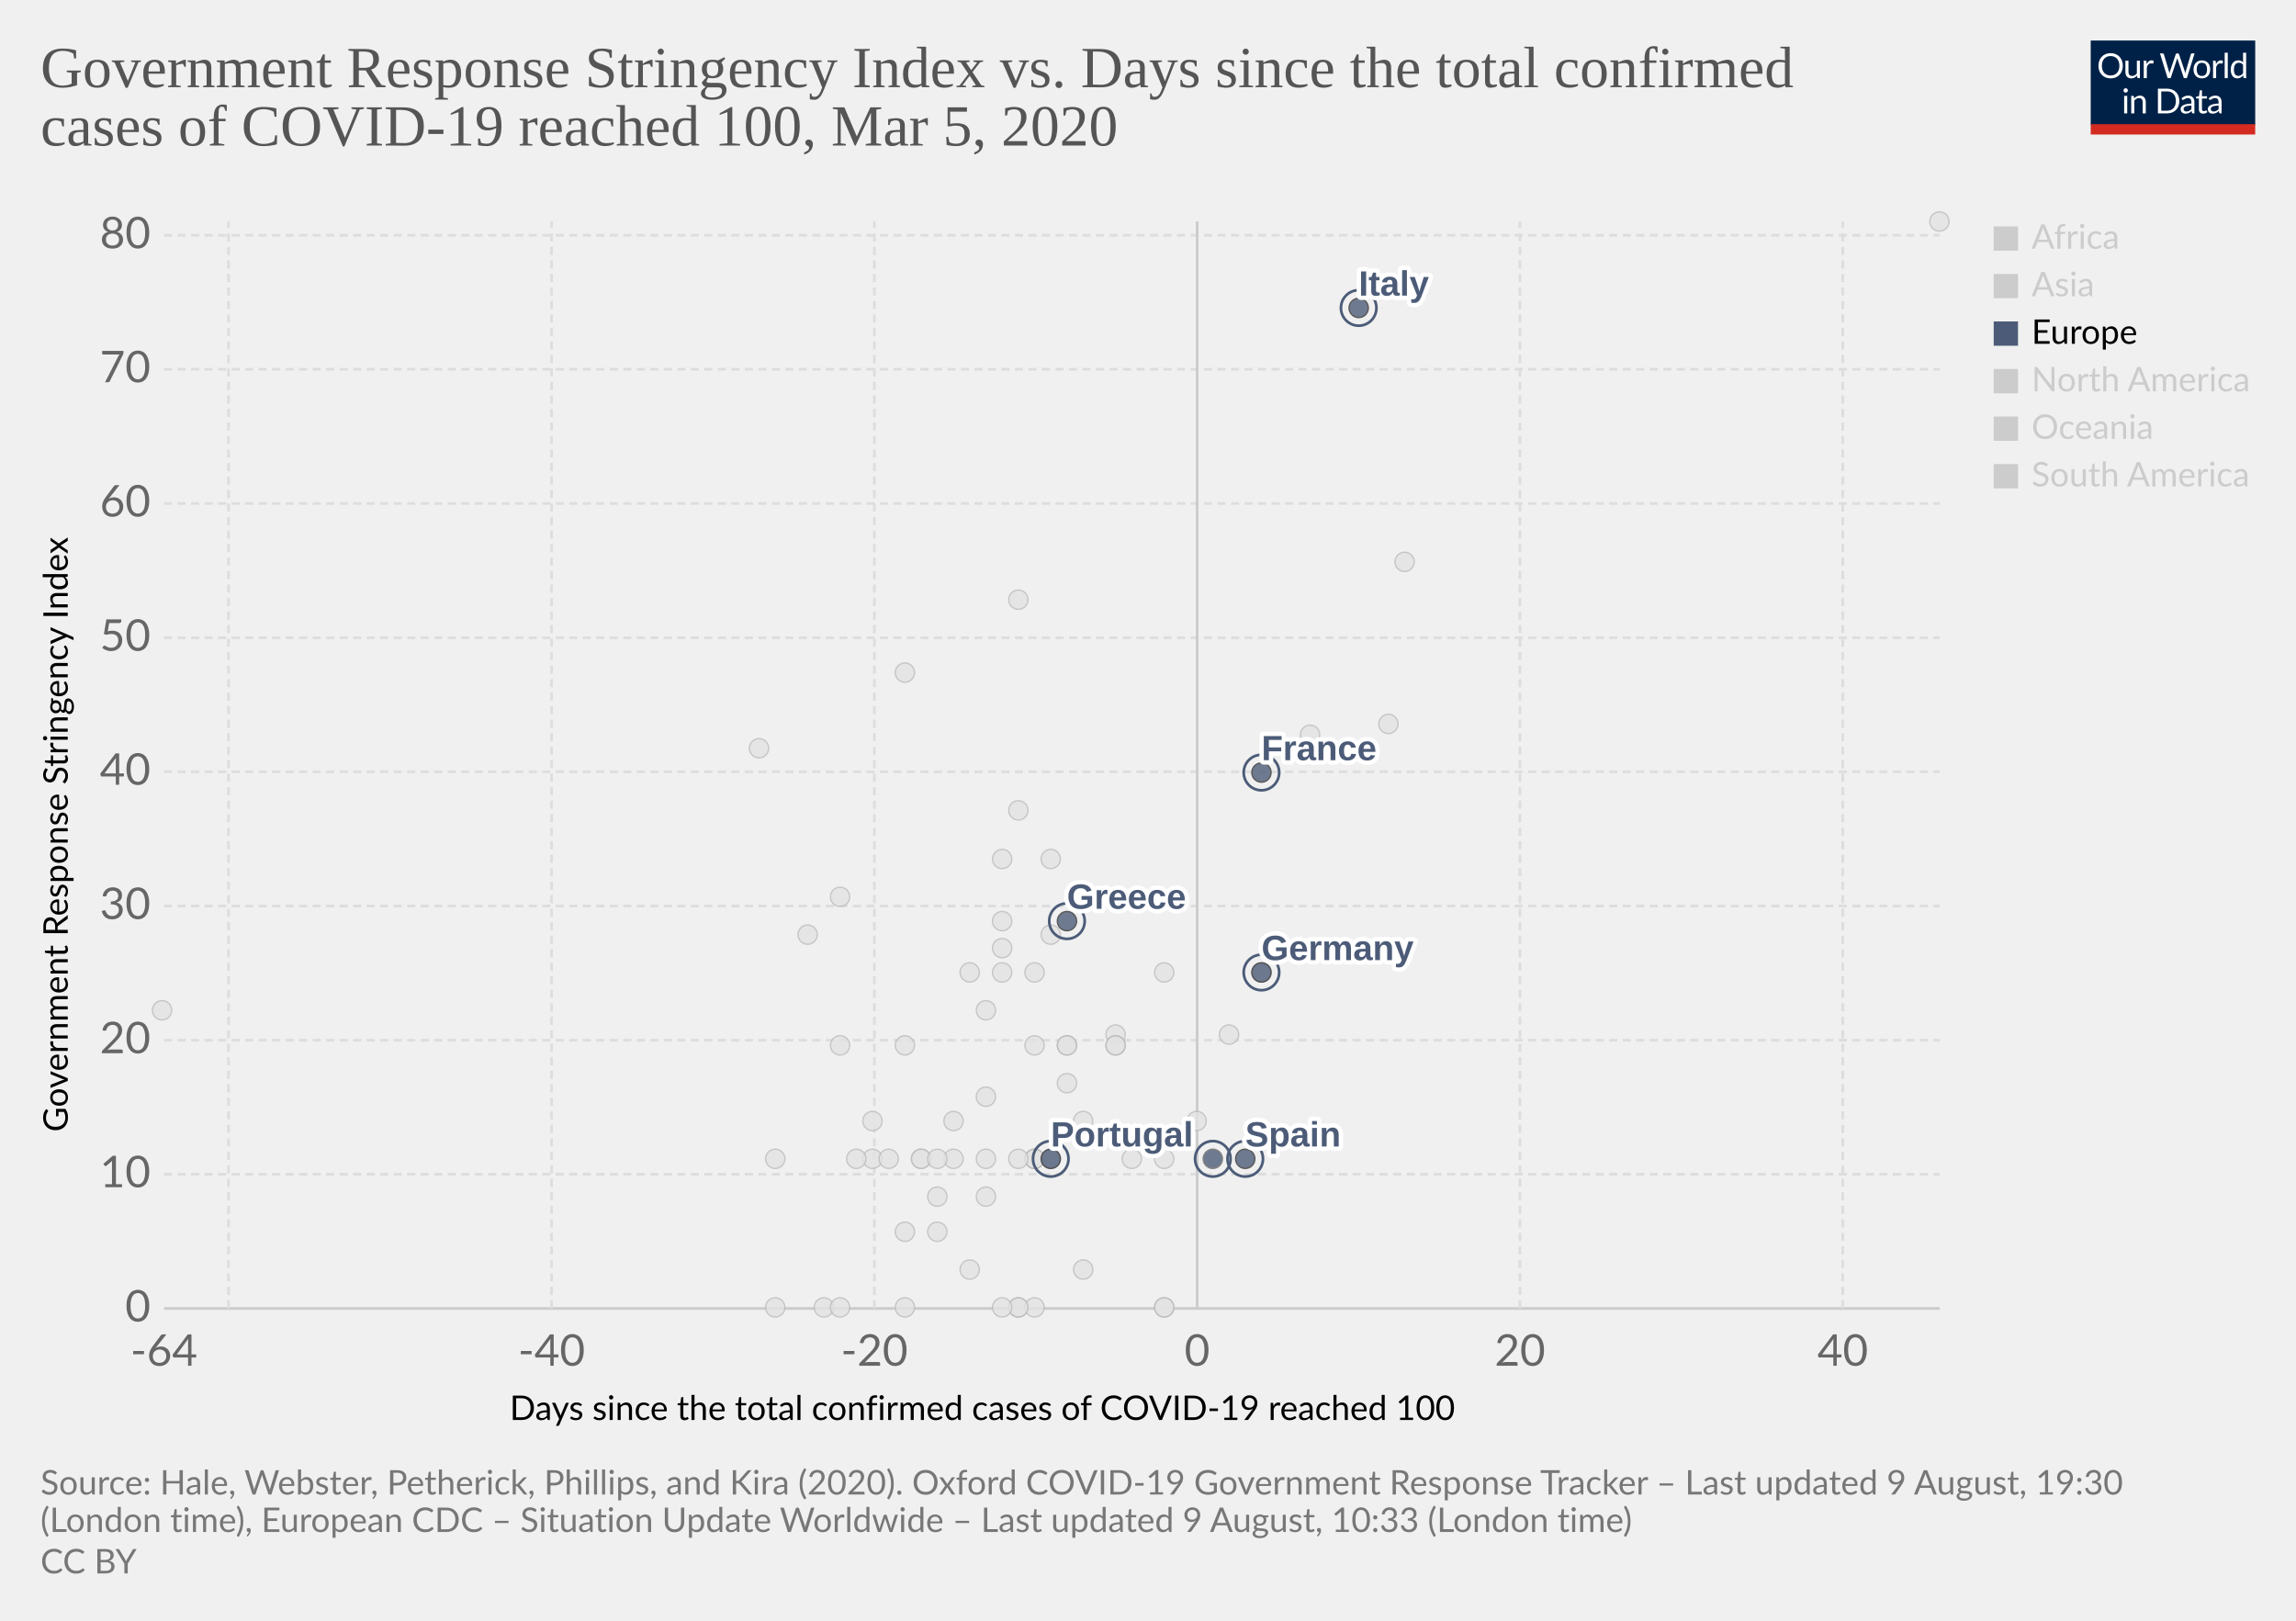
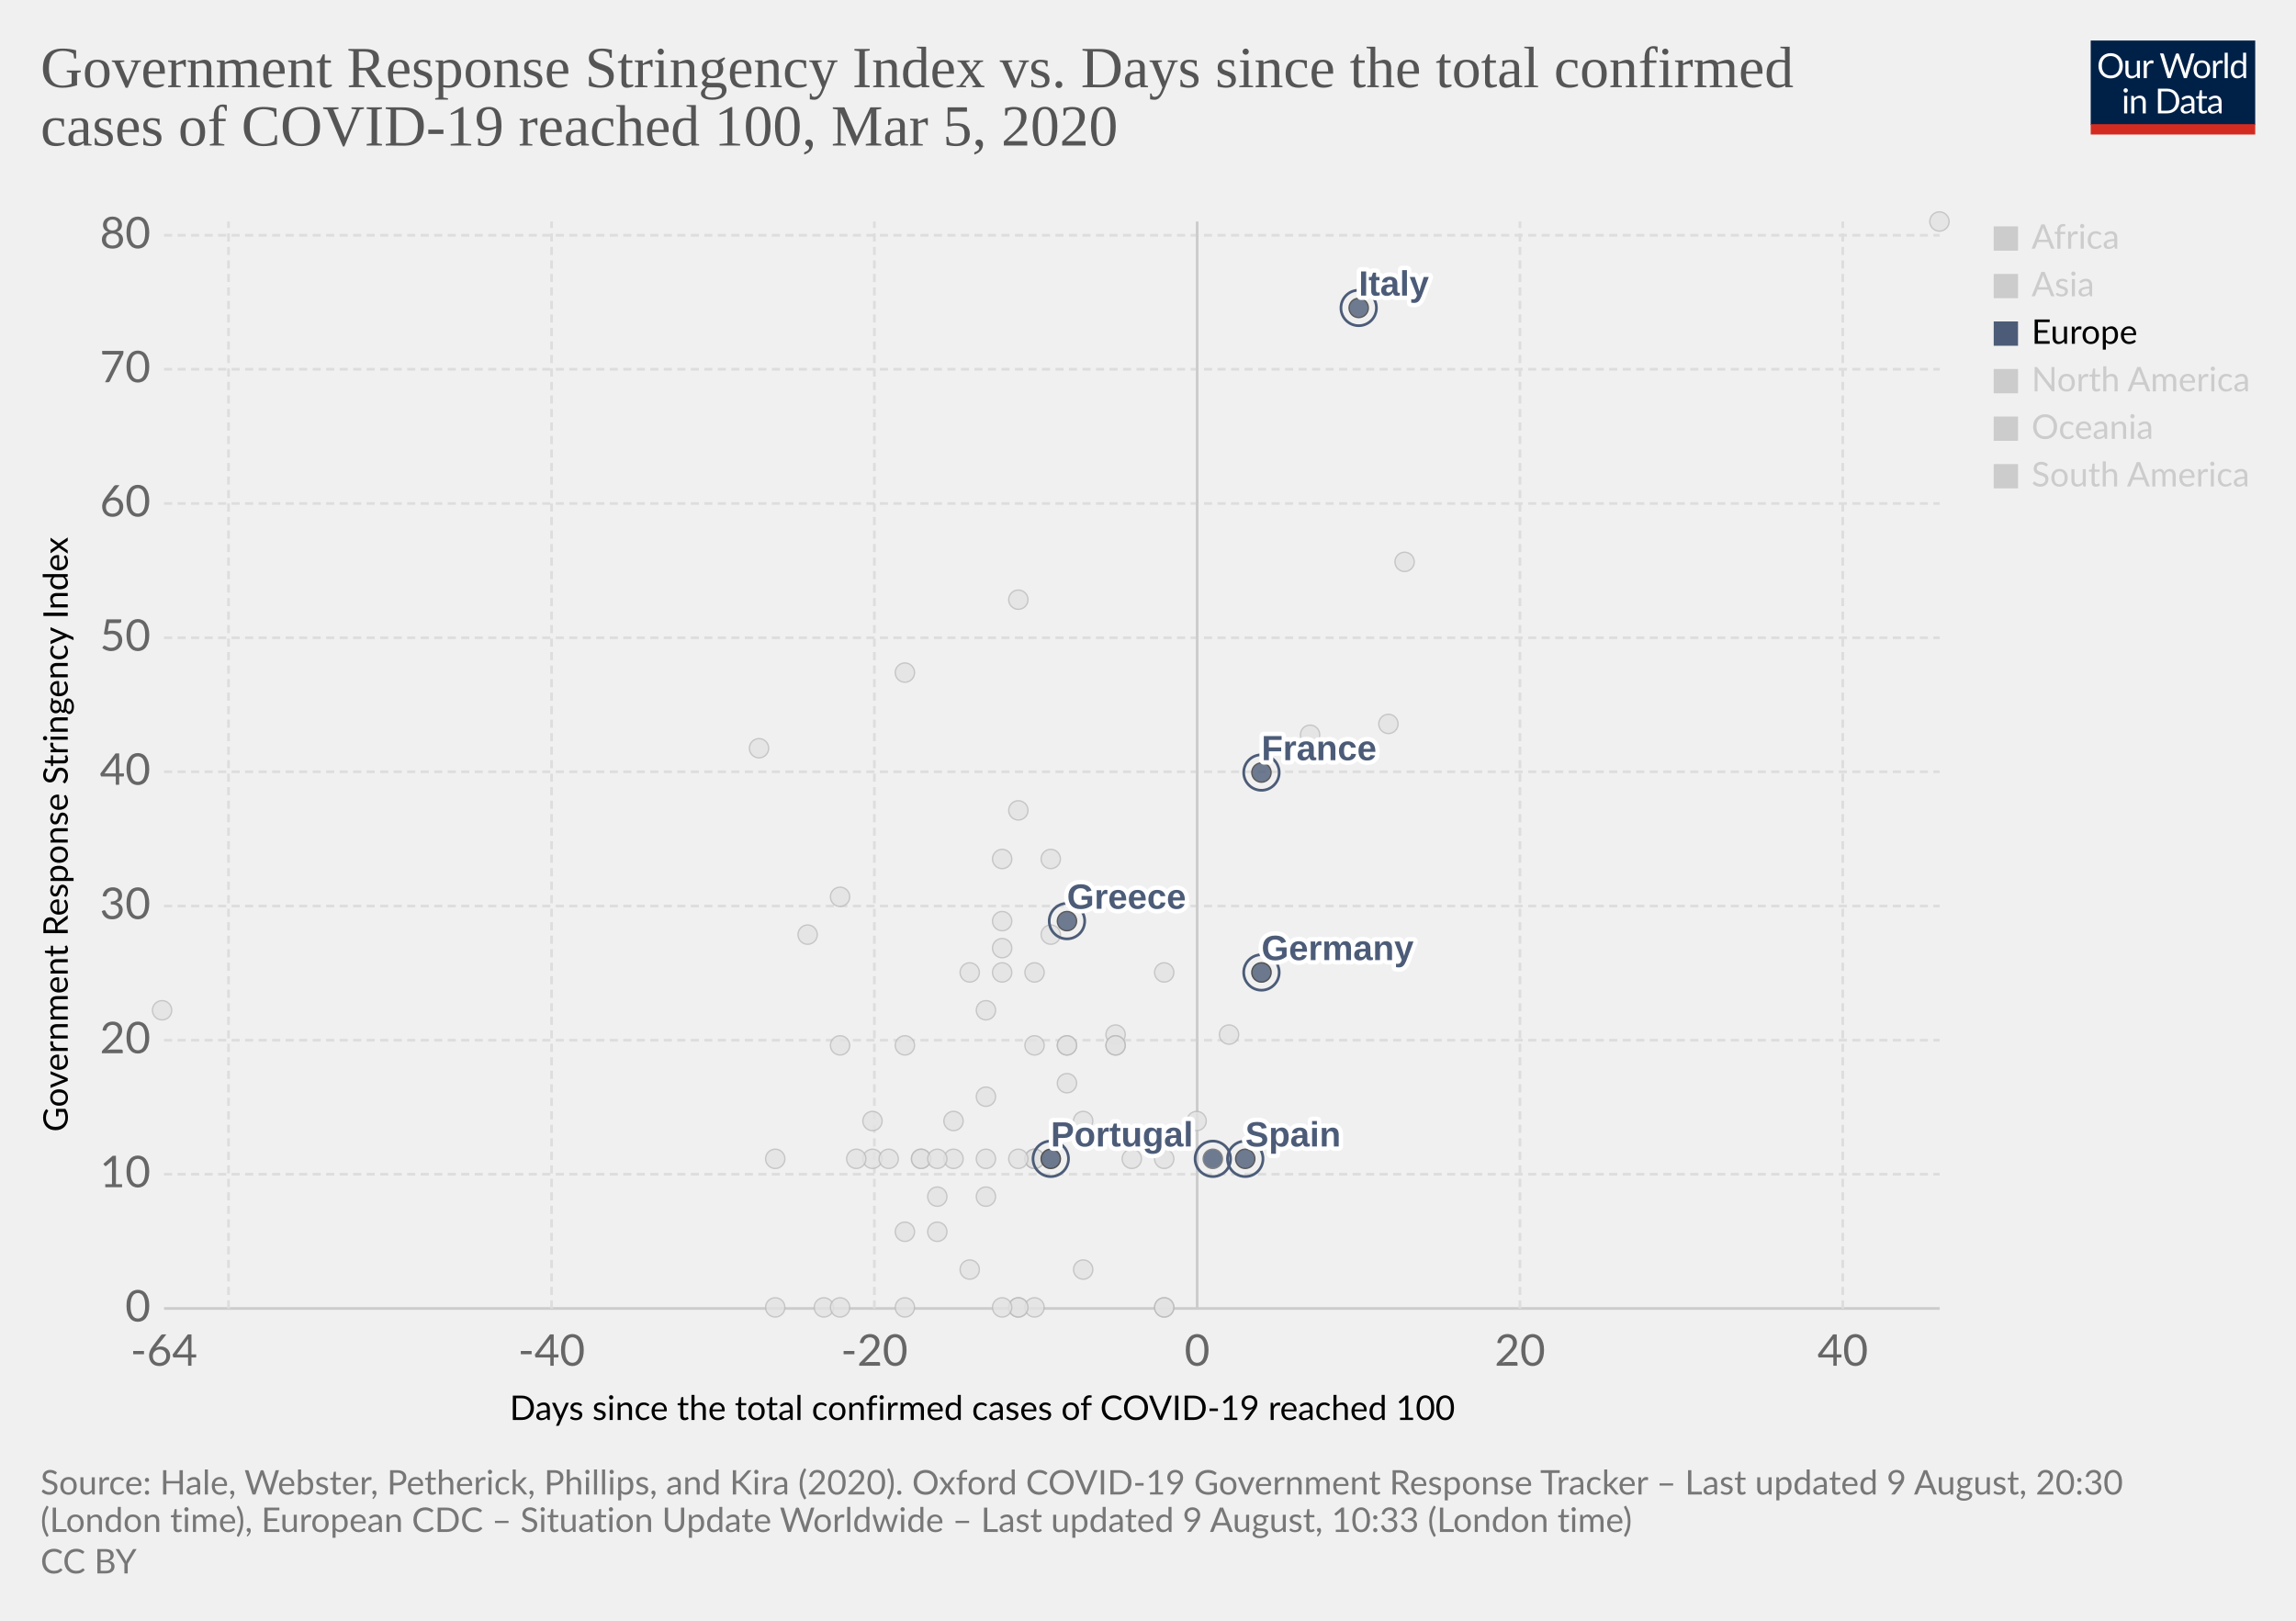
<svg xmlns="http://www.w3.org/2000/svg" version="1.1" style="background-color:#fff;-webkit-font-smoothing:antialiased" width="850" height="600" viewBox="0 0 850 600" font-family="Lato,'Helvetica Neue',Helvetica,Arial,sans-serif" font-size="18" text-rendering="optimizeLegibility">
  <g class="HeaderView">
    <g transform="matrix(.29 0 0 .29 774 15)">
      <svg width="210" height="120" viewBox="0 0 210 120" fill="none">
        <g clip-path="url(#clip0)">
          <path d="M0 0h210v107.89H0V0z" fill="#002147" />
          <path d="M40.98 32.25c0 2.36-.38 4.53-1.12 6.51a14.26 14.26 0 01-8.1 8.4c-1.9.78-4.02 1.17-6.34 1.17a16.6 16.6 0 01-6.33-1.17 14.31 14.31 0 01-8.08-8.4 18.29 18.29 0 01-1.12-6.51c0-2.36.38-4.53 1.12-6.5a14.32 14.32 0 018.07-8.44c1.92-.8 4.03-1.19 6.34-1.19 2.32 0 4.43.4 6.34 1.19 1.92.8 3.56 1.9 4.93 3.34a14.87 14.87 0 013.17 5.1 18.1 18.1 0 011.12 6.5zm-4.38 0c0-1.94-.26-3.68-.8-5.22a10.91 10.91 0 00-2.24-3.89 9.68 9.68 0 00-3.52-2.46 11.95 11.95 0 00-4.62-.86c-1.68 0-3.21.28-4.6.86a9.88 9.88 0 00-3.54 2.46 10.91 10.91 0 00-2.24 3.9c-.53 1.53-.8 3.27-.8 5.2 0 1.94.27 3.68.8 5.22a11.17 11.17 0 002.24 3.9 10.01 10.01 0 003.55 2.44c1.38.56 2.9.83 4.6.83 1.7 0 3.24-.27 4.61-.83a9.8 9.8 0 003.52-2.44 11.17 11.17 0 002.25-3.9c.53-1.54.8-3.28.8-5.21zm26.22-6.54V48H60.5c-.56 0-.9-.27-1.05-.81l-.31-2.4a12.45 12.45 0 01-3.26 2.6c-1.2.64-2.58.96-4.13.96-1.22 0-2.3-.2-3.24-.6a6.52 6.52 0 01-2.33-1.7 7.37 7.37 0 01-1.43-2.67c-.3-1.04-.46-2.2-.46-3.45V25.7h3.91v14.22c0 1.68.38 2.99 1.15 3.91.77.93 1.96 1.39 3.54 1.39 1.16 0 2.24-.27 3.23-.82a10.42 10.42 0 002.8-2.28V25.7h3.91zm8.61 4.47a9.94 9.94 0 012.6-3.56 5.64 5.64 0 013.76-1.3c.47 0 .92.05 1.34.15.44.1.83.27 1.17.49l-.3 2.92c-.09.37-.3.55-.66.55-.2 0-.5-.04-.9-.13a6.21 6.21 0 00-3.24.18c-.54.2-1.03.5-1.47.92-.42.4-.81.9-1.17 1.5-.33.58-.64 1.26-.92 2.02V48H67.7V25.71h2.25c.42 0 .72.08.88.25.16.16.27.44.33.83l.26 3.39zm61.16-13.7L122.75 48h-3.82l-7.99-24.05a21.95 21.95 0 01-.42-1.58 38.36 38.36 0 01-.44 1.58L102.05 48h-3.83L88.4 16.47h3.54c.38 0 .7.1.95.29.26.2.43.43.5.73l6.52 21.9c.1.4.2.83.28 1.28.1.46.2.94.29 1.46l.3-1.46c.12-.47.25-.9.38-1.27l7.41-21.91c.1-.25.26-.48.51-.69.27-.22.58-.33.95-.33h1.23c.38 0 .69.1.92.29.24.2.41.43.53.73l7.4 21.9a28.4 28.4 0 01.68 2.62 29.52 29.52 0 01.52-2.61l6.54-21.91c.07-.27.23-.5.48-.7.27-.21.58-.32.95-.32h3.32zm9.35 8.88c1.63 0 3.1.27 4.4.82a9.43 9.43 0 015.46 5.94c.5 1.4.74 2.98.74 4.73 0 1.76-.25 3.34-.74 4.75a9.43 9.43 0 01-5.46 5.92c-1.3.52-2.77.79-4.4.79-1.64 0-3.12-.27-4.44-.8a9.42 9.42 0 01-3.35-2.3c-.92-1-1.63-2.2-2.13-3.61-.49-1.41-.73-3-.73-4.75s.24-3.33.73-4.73c.5-1.43 1.2-2.64 2.13-3.63a9.4 9.4 0 013.35-2.31c1.32-.55 2.8-.82 4.44-.82zm0 19.89c2.2 0 3.84-.73 4.93-2.2 1.08-1.48 1.63-3.54 1.63-6.18 0-2.66-.55-4.72-1.63-6.2-1.09-1.49-2.73-2.23-4.93-2.23-1.12 0-2.09.2-2.93.57a5.7 5.7 0 00-2.06 1.65 7.5 7.5 0 00-1.24 2.67c-.26 1.04-.4 2.22-.4 3.54 0 2.64.55 4.7 1.64 6.18 1.1 1.47 2.76 2.2 4.99 2.2zm17.97-15.07a9.94 9.94 0 012.6-3.56 5.64 5.64 0 013.76-1.3c.47 0 .91.05 1.34.15.44.1.83.27 1.16.49l-.28 2.92c-.09.37-.31.55-.66.55-.2 0-.5-.04-.9-.13a6.2 6.2 0 00-3.24.18c-.54.2-1.03.5-1.47.92-.43.4-.82.9-1.17 1.5a13.1 13.1 0 00-.92 2.02V48h-3.94V25.71h2.24c.43 0 .72.08.88.25.17.16.28.44.33.83l.27 3.39zm15.04-14.59V48h-3.92V15.6h3.92zm19.55 15.43a6.22 6.22 0 00-2.38-2.05 6.7 6.7 0 00-2.86-.6c-2.07 0-3.66.75-4.77 2.23-1.12 1.48-1.68 3.6-1.68 6.33 0 1.46.13 2.7.38 3.74a7.29 7.29 0 001.1 2.56 4.35 4.35 0 001.78 1.45c.7.3 1.5.46 2.4.46 1.29 0 2.41-.3 3.36-.88a9.6 9.6 0 002.67-2.49V31.02zm3.91-15.43V48h-2.33c-.56 0-.9-.27-1.06-.81l-.35-2.71a12.13 12.13 0 01-3.25 2.77 8.28 8.28 0 01-4.23 1.06 7.31 7.31 0 01-6.14-2.9c-.73-.96-1.3-2.15-1.69-3.57a18.35 18.35 0 01.07-9.48 11.29 11.29 0 011.89-3.7 8.7 8.7 0 017.06-3.34 7.96 7.96 0 016.12 2.62V15.59h3.91zM46.61 70.71V93H42.7V70.71h3.91zm.84-7c0 .39-.08.75-.24 1.09a2.81 2.81 0 01-1.52 1.47 2.67 2.67 0 01-2.16 0 2.9 2.9 0 01-1.45-1.47 2.67 2.67 0 010-2.16c.15-.35.35-.65.6-.9.25-.27.53-.47.85-.62a2.67 2.67 0 012.16 0c.35.15.65.35.9.62.27.25.47.55.62.9.16.34.24.7.24 1.08zm7.97 10.24c.49-.54 1-1.04 1.54-1.48a9.85 9.85 0 013.66-1.84 8.96 8.96 0 015.43.35c.94.4 1.72.97 2.33 1.71a7.36 7.36 0 011.43 2.67c.32 1.04.49 2.19.49 3.45V93h-3.94V78.81c0-1.69-.4-3-1.17-3.92-.76-.93-1.93-1.4-3.5-1.4a6.6 6.6 0 00-3.25.83c-1 .56-1.92 1.31-2.77 2.27V93h-3.94V70.71h2.35c.56 0 .9.28 1.04.82l.3 2.42zm57.7 3.3c0 2.36-.37 4.5-1.11 6.44a14.3 14.3 0 01-3.17 4.98 14.1 14.1 0 01-4.93 3.2c-1.9.76-4.02 1.13-6.33 1.13H85.8V61.47h11.77c2.31 0 4.42.39 6.33 1.15a13.8 13.8 0 018.1 8.18 17.75 17.75 0 011.12 6.45zm-4.37 0c0-1.94-.26-3.67-.8-5.2a10.94 10.94 0 00-2.23-3.87 9.57 9.57 0 00-3.53-2.42 12.23 12.23 0 00-4.61-.83h-7.5v24.62h7.5c1.7 0 3.24-.28 4.61-.84a9.7 9.7 0 003.53-2.4 10.94 10.94 0 002.24-3.87c.53-1.53.8-3.26.8-5.2zm19.8 5.72c-1.8.06-3.34.2-4.62.44-1.26.22-2.3.51-3.1.88-.8.36-1.37.8-1.74 1.3-.35.5-.53 1.05-.53 1.67 0 .58.1 1.1.3 1.52a3 3 0 00.76 1.05c.34.27.73.46 1.17.6.45.11.94.17 1.45.17a7.28 7.28 0 003.5-.81 11.95 11.95 0 002.82-2.2v-4.62zm-12.65-9.11a12.73 12.73 0 013.98-2.66c1.43-.59 3-.88 4.73-.88 1.25 0 2.36.2 3.33.61a6.81 6.81 0 013.94 4.38c.33 1.04.5 2.19.5 3.43V93h-1.74a1.8 1.8 0 01-.88-.18c-.2-.13-.36-.38-.48-.74l-.44-2.12c-.59.55-1.16 1.03-1.72 1.46a9.48 9.48 0 01-3.74 1.7c-.69.15-1.46.23-2.3.23-.87 0-1.69-.12-2.45-.35a5.34 5.34 0 01-3.34-2.93 6.64 6.64 0 01-.49-2.64c0-.88.25-1.72.73-2.53a6.33 6.33 0 012.35-2.17c1.09-.63 2.5-1.15 4.25-1.54 1.75-.41 3.89-.65 6.42-.7v-1.75c0-1.73-.37-3.03-1.12-3.91-.75-.9-1.84-1.34-3.28-1.34-.97 0-1.78.12-2.44.37-.64.23-1.2.5-1.7.81l-1.23.82c-.33.23-.67.35-1 .35-.27 0-.5-.07-.69-.2a2.1 2.1 0 01-.48-.53l-.7-1.25zm27.67 19.5c-1.76 0-3.12-.5-4.07-1.48-.94-.98-1.41-2.4-1.41-4.25V74h-2.68a.9.9 0 01-.6-.2c-.16-.14-.24-.36-.24-.66v-1.56l3.65-.46.9-6.89a.9.9 0 01.29-.52.88.88 0 01.62-.22H142v7.67h6.44V74H142v13.38c0 .94.22 1.63.68 2.09.45.45 1.04.68 1.76.68a3.21 3.21 0 001.85-.53l.55-.35c.16-.12.3-.18.41-.18.2 0 .4.13.55.38l1.15 1.87a7.45 7.45 0 01-2.44 1.5c-.96.35-1.94.52-2.95.52zm19.68-10.4c-1.8.07-3.34.21-4.62.45-1.26.22-2.3.51-3.1.88-.8.36-1.37.8-1.74 1.3-.35.5-.53 1.05-.53 1.67 0 .58.1 1.1.3 1.52.18.42.44.77.76 1.05.34.27.73.46 1.17.6.45.11.94.17 1.45.17a7.3 7.3 0 003.5-.81 12.04 12.04 0 002.82-2.2v-4.62zm-12.65-9.1a12.72 12.72 0 013.99-2.66c1.42-.59 3-.88 4.72-.88 1.25 0 2.36.2 3.33.61a6.81 6.81 0 013.94 4.38c.33 1.04.5 2.19.5 3.43V93h-1.74a1.8 1.8 0 01-.88-.18c-.2-.13-.36-.38-.48-.74l-.44-2.12c-.59.55-1.16 1.03-1.72 1.46a9.48 9.48 0 01-3.74 1.7c-.69.15-1.46.23-2.3.23-.87 0-1.69-.12-2.45-.35a5.33 5.33 0 01-3.34-2.93 6.62 6.62 0 01-.49-2.64c0-.88.25-1.72.73-2.53a6.33 6.33 0 012.35-2.17c1.09-.63 2.5-1.15 4.25-1.54a31.2 31.2 0 016.42-.7v-1.75c0-1.73-.37-3.03-1.12-3.91-.75-.9-1.84-1.34-3.28-1.34-.97 0-1.78.12-2.44.37-.64.23-1.2.5-1.7.81-.46.3-.87.57-1.22.82-.34.23-.68.35-1.02.35-.26 0-.49-.07-.68-.2a1.88 1.88 0 01-.48-.53l-.7-1.25z" fill="#fff" />
          <path fill="#D42B21" d="M0 106.79h210V120H0z" />
        </g>
        <defs>
          <clipPath id="clip0">
            <path fill="#fff" d="M0 0h210v120H0z" />
          </clipPath>
        </defs>
      </svg>
    </g>
    <a href="https://ourworldindata.org/grapher/covid-stringency-vs-days-cases-reached-100" target="_blank" font-family="&quot;Playfair Display&quot;,Georgia,&quot;Times New Roman&quot;,serif">
      <text font-size="21.6" x="15" y="32.3" fill="#555">
        <tspan x="15" y="32.28">Government Response Stringency Index vs. Days since the total confirmed</tspan>
        <tspan x="15" y="53.88">cases of COVID-19 reached 100, Mar 5, 2020</tspan>
      </text>
    </a>
  </g>
  <g class="ScatterPlot">
    <g class="AxisBoxView">
      <g class="HorizontalAxis">
        <text font-size="12.6" x="188.7" y="525.7">
          <tspan x="188.7" y="525.68">Days since the total confirmed cases of COVID-19 reached 100</tspan>
        </text>
        <text x="60.7" y="505.6" fill="#666" text-anchor="middle" font-size="16.2">-64</text>
        <text x="204.2" y="505.6" fill="#666" text-anchor="middle" font-size="16.2">-40</text>
        <text x="323.7" y="505.6" fill="#666" text-anchor="middle" font-size="16.2">-20</text>
        <text x="443.2" y="505.6" fill="#666" text-anchor="middle" font-size="16.2">0</text>
        <text x="562.7" y="505.6" fill="#666" text-anchor="middle" font-size="16.2">20</text>
        <text x="682.2" y="505.6" fill="#666" text-anchor="middle" font-size="16.2">40</text>
      </g>
      <g class="VerticalAxis">
        <text font-size="12.6" x="-419" y="25.1" transform="rotate(-90)">
          <tspan x="-419" y="25.08">Government Response Stringency Index</tspan>
        </text>
        <text x="55.74" y="484.4" fill="#666" dominant-baseline="middle" text-anchor="end" font-size="16.2">0</text>
        <text x="55.74" y="434.7" fill="#666" dominant-baseline="middle" text-anchor="end" font-size="16.2">10</text>
        <text x="55.74" y="385.1" fill="#666" dominant-baseline="middle" text-anchor="end" font-size="16.2">20</text>
        <text x="55.74" y="335.4" fill="#666" dominant-baseline="middle" text-anchor="end" font-size="16.2">30</text>
        <text x="55.74" y="285.7" fill="#666" dominant-baseline="middle" text-anchor="end" font-size="16.2">40</text>
        <text x="55.74" y="236.1" fill="#666" dominant-baseline="middle" text-anchor="end" font-size="16.2">50</text>
        <text x="55.74" y="186.4" fill="#666" dominant-baseline="middle" text-anchor="end" font-size="16.2">60</text>
        <text x="55.74" y="136.7" fill="#666" dominant-baseline="middle" text-anchor="end" font-size="16.2">70</text>
        <text x="55.74" y="87.1" fill="#666" dominant-baseline="middle" text-anchor="end" font-size="16.2">80</text>
      </g>
      <g class="AxisGridLines horizontalLines">
        <path stroke="#ccc" d="M60.74 484.4h657.35" />
        <path stroke="#ddd" stroke-dasharray="3,2" d="M60.74 434.7h657.35M60.74 385.1h657.35M60.74 335.4h657.35M60.74 285.7h657.35M60.74 236.1h657.35M60.74 186.4h657.35M60.74 136.7h657.35M60.74 87.1h657.35" />
      </g>
      <g class="AxisGridLines verticalLines">
        <path stroke="#ddd" stroke-dasharray="3,2" d="M84.6 484.4V82M204.2 484.4V82M323.7 484.4V82" />
        <path stroke="#ccc" d="M443.2 484.4V82" />
        <path stroke="#ddd" stroke-dasharray="3,2" d="M562.7 484.4V82M682.2 484.4V82" />
      </g>
    </g>
    <g class="PointsWithLabels clickable" clip-path="url(#a)" font-family="Arial, sans-serif">
      <path fill="rgba(255,255,255,0)" d="M60.74 82h657.35v402.4H60.74z" />
      <defs>
        <clipPath id="a">
          <path d="M50.74 72h677.35v422.4H50.74z" />
        </clipPath>
      </defs>
      <g class="key-Iceland_0">
        <circle cx="395" cy="401" r="3.57" fill="#e2e2e2" opacity=".8" stroke="#bbb" stroke-width=".5" />
      </g>
      <g class="key-India_0">
        <circle cx="371" cy="351" r="3.57" fill="#e2e2e2" opacity=".8" stroke="#bbb" stroke-width=".5" />
      </g>
      <g class="key-Indonesia_0">
        <circle cx="377" cy="300" r="3.57" fill="#e2e2e2" opacity=".8" stroke="#bbb" stroke-width=".5" />
      </g>
      <g class="key-Iran_0">
        <circle cx="485" cy="272" r="3.57" fill="#e2e2e2" opacity=".8" stroke="#bbb" stroke-width=".5" />
      </g>
      <g class="key-Iraq_0">
        <circle cx="377" cy="222" r="3.57" fill="#e2e2e2" opacity=".8" stroke="#bbb" stroke-width=".5" />
      </g>
      <g class="key-Ireland_0">
        <circle cx="383" cy="429" r="3.57" fill="#e2e2e2" opacity=".8" stroke="#bbb" stroke-width=".5" />
      </g>
      <g class="key-Israel_0">
        <circle cx="389" cy="318" r="3.57" fill="#e2e2e2" opacity=".8" stroke="#bbb" stroke-width=".5" />
      </g>
      <g class="key-Japan_0">
        <circle cx="514" cy="268" r="3.57" fill="#e2e2e2" opacity=".8" stroke="#bbb" stroke-width=".5" />
      </g>
      <g class="key-Kuwait_0">
        <circle cx="389" cy="346" r="3.57" fill="#e2e2e2" opacity=".8" stroke="#bbb" stroke-width=".5" />
      </g>
      <g class="key-Lebanon_0">
        <circle cx="371" cy="360" r="3.57" fill="#e2e2e2" opacity=".8" stroke="#bbb" stroke-width=".5" />
      </g>
      <g class="key-Lithuania_0">
        <circle cx="341" cy="429" r="3.57" fill="#e2e2e2" opacity=".8" stroke="#bbb" stroke-width=".5" />
      </g>
      <g class="key-Luxembourg_0">
        <circle cx="365" cy="429" r="3.57" fill="#e2e2e2" opacity=".8" stroke="#bbb" stroke-width=".5" />
      </g>
      <g class="key-China_0">
        <circle cx="718" cy="82" r="3.57" fill="#e2e2e2" opacity=".8" stroke="#bbb" stroke-width=".5" />
      </g>
      <g class="key-Croatia_0">
        <circle cx="353" cy="415" r="3.57" fill="#e2e2e2" opacity=".8" stroke="#bbb" stroke-width=".5" />
      </g>
      <g class="key-Czech-Republic_0">
        <circle cx="395" cy="387" r="3.57" fill="#e2e2e2" opacity=".8" stroke="#bbb" stroke-width=".5" />
      </g>
      <g class="key-Denmark_0">
        <circle cx="413" cy="383" r="3.57" fill="#e2e2e2" opacity=".8" stroke="#bbb" stroke-width=".5" />
      </g>
      <g class="key-Dominican-Republic_0">
        <circle cx="341" cy="429" r="3.57" fill="#e2e2e2" opacity=".8" stroke="#bbb" stroke-width=".5" />
      </g>
      <g class="key-Ecuador_0">
        <circle cx="365" cy="443" r="3.57" fill="#e2e2e2" opacity=".8" stroke="#bbb" stroke-width=".5" />
      </g>
      <g class="key-Egypt_0">
        <circle cx="377" cy="484" r="3.57" fill="#e2e2e2" opacity=".8" stroke="#bbb" stroke-width=".5" />
      </g>
      <g class="key-Estonia_0">
        <circle cx="383" cy="484" r="3.57" fill="#e2e2e2" opacity=".8" stroke="#bbb" stroke-width=".5" />
      </g>
      <g class="key-Finland_0">
        <circle cx="395" cy="387" r="3.57" fill="#e2e2e2" opacity=".8" stroke="#bbb" stroke-width=".5" />
      </g>
      <g class="key-Georgia_0">
        <circle cx="281" cy="277" r="3.57" fill="#e2e2e2" opacity=".8" stroke="#bbb" stroke-width=".5" />
      </g>
      <g class="key-Afghanistan_0">
        <circle cx="299" cy="346" r="3.57" fill="#e2e2e2" opacity=".8" stroke="#bbb" stroke-width=".5" />
      </g>
      <g class="key-Algeria_0">
        <circle cx="347" cy="456" r="3.57" fill="#e2e2e2" opacity=".8" stroke="#bbb" stroke-width=".5" />
      </g>
      <g class="key-Australia_0">
        <circle cx="413" cy="387" r="3.57" fill="#e2e2e2" opacity=".8" stroke="#bbb" stroke-width=".5" />
      </g>
      <g class="key-Austria_0">
        <circle cx="419" cy="429" r="3.57" fill="#e2e2e2" opacity=".8" stroke="#bbb" stroke-width=".5" />
      </g>
      <g class="key-Azerbaijan_0">
        <circle cx="311" cy="332" r="3.57" fill="#e2e2e2" opacity=".8" stroke="#bbb" stroke-width=".5" />
      </g>
      <g class="key-Bahrain_0">
        <circle cx="413" cy="332" r="3.57" fill="#e2e2e2" opacity=".8" stroke="#bbb" stroke-width=".5" />
      </g>
      <g class="key-Belarus_0">
        <circle cx="287" cy="484" r="3.57" fill="#e2e2e2" opacity=".8" stroke="#bbb" stroke-width=".5" />
      </g>
      <g class="key-Belgium_0">
        <circle cx="443" cy="415" r="3.57" fill="#e2e2e2" opacity=".8" stroke="#bbb" stroke-width=".5" />
      </g>
      <g class="key-Brazil_0">
        <circle cx="383" cy="429" r="3.57" fill="#e2e2e2" opacity=".8" stroke="#bbb" stroke-width=".5" />
      </g>
      <g class="key-Cambodia_0">
        <circle cx="305" cy="484" r="3.57" fill="#e2e2e2" opacity=".8" stroke="#bbb" stroke-width=".5" />
      </g>
      <g class="key-Canada_0">
        <circle cx="401" cy="470" r="3.57" fill="#e2e2e2" opacity=".8" stroke="#bbb" stroke-width=".5" />
      </g>
      <g class="key-San-Marino_0">
        <circle cx="371" cy="318" r="3.57" fill="#e2e2e2" opacity=".8" stroke="#bbb" stroke-width=".5" />
      </g>
      <g class="key-Singapore_0">
        <circle cx="467" cy="360" r="3.57" fill="#e2e2e2" opacity=".8" stroke="#bbb" stroke-width=".5" />
      </g>
      <g class="key-South-Korea_0">
        <circle cx="520" cy="208" r="3.57" fill="#e2e2e2" opacity=".8" stroke="#bbb" stroke-width=".5" />
      </g>
      <g class="key-Sri-Lanka_0">
        <circle cx="323" cy="429" r="3.57" fill="#e2e2e2" opacity=".8" stroke="#bbb" stroke-width=".5" />
      </g>
      <g class="key-Sweden_0">
        <circle cx="431" cy="484" r="3.57" fill="#e2e2e2" opacity=".8" stroke="#bbb" stroke-width=".5" />
      </g>
      <g class="key-Switzerland_0">
        <circle cx="431" cy="360" r="3.57" fill="#e2e2e2" opacity=".8" stroke="#bbb" stroke-width=".5" />
      </g>
      <g class="key-Taiwan_0">
        <circle cx="359" cy="360" r="3.57" fill="#e2e2e2" opacity=".8" stroke="#bbb" stroke-width=".5" />
      </g>
      <g class="key-Thailand_0">
        <circle cx="377" cy="484" r="3.57" fill="#e2e2e2" opacity=".8" stroke="#bbb" stroke-width=".5" />
      </g>
      <g class="key-United-Arab-Emirates_0">
        <circle cx="365" cy="406" r="3.57" fill="#e2e2e2" opacity=".8" stroke="#bbb" stroke-width=".5" />
      </g>
      <g class="key-United-States_0">
        <circle cx="455" cy="383" r="3.57" fill="#e2e2e2" opacity=".8" stroke="#bbb" stroke-width=".5" />
      </g>
      <g class="key-Vietnam_0">
        <circle cx="335" cy="249" r="3.57" fill="#e2e2e2" opacity=".8" stroke="#bbb" stroke-width=".5" />
      </g>
      <g class="key-Malaysia_0">
        <circle cx="413" cy="387" r="3.57" fill="#e2e2e2" opacity=".8" stroke="#bbb" stroke-width=".5" />
      </g>
      <g class="key-Mexico_0">
        <circle cx="359" cy="470" r="3.57" fill="#e2e2e2" opacity=".8" stroke="#bbb" stroke-width=".5" />
      </g>
      <g class="key-Nepal_0">
        <circle cx="60" cy="374" r="3.57" fill="#e2e2e2" opacity=".8" stroke="#bbb" stroke-width=".5" />
      </g>
      <g class="key-Netherlands_0">
        <circle cx="431" cy="484" r="3.57" fill="#e2e2e2" opacity=".8" stroke="#bbb" stroke-width=".5" />
      </g>
      <g class="key-New-Zealand_0">
        <circle cx="335" cy="387" r="3.57" fill="#e2e2e2" opacity=".8" stroke="#bbb" stroke-width=".5" />
      </g>
      <g class="key-Nigeria_0">
        <circle cx="287" cy="429" r="3.57" fill="#e2e2e2" opacity=".8" stroke="#bbb" stroke-width=".5" />
      </g>
      <g class="key-Norway_0">
        <circle cx="431" cy="429" r="3.57" fill="#e2e2e2" opacity=".8" stroke="#bbb" stroke-width=".5" />
      </g>
      <g class="key-Oman_0">
        <circle cx="311" cy="387" r="3.57" fill="#e2e2e2" opacity=".8" stroke="#bbb" stroke-width=".5" />
      </g>
      <g class="key-Pakistan_0">
        <circle cx="371" cy="341" r="3.57" fill="#e2e2e2" opacity=".8" stroke="#bbb" stroke-width=".5" />
      </g>
      <g class="key-Philippines_0">
        <circle cx="383" cy="360" r="3.57" fill="#e2e2e2" opacity=".8" stroke="#bbb" stroke-width=".5" />
      </g>
      <g class="key-Qatar_0">
        <circle cx="401" cy="415" r="3.57" fill="#e2e2e2" opacity=".8" stroke="#bbb" stroke-width=".5" />
      </g>
      <g class="key-Romania_0">
        <circle cx="383" cy="387" r="3.57" fill="#e2e2e2" opacity=".8" stroke="#bbb" stroke-width=".5" />
      </g>
      <g class="key-Russia_0">
        <circle cx="365" cy="374" r="3.57" fill="#e2e2e2" opacity=".8" stroke="#bbb" stroke-width=".5" />
      </g>
      <g class="key-Jordan_0">
        <circle cx="329" cy="429" r="3.57" fill="#e2e2e2" opacity=".8" stroke="#bbb" stroke-width=".5" />
      </g>
      <g class="key-Poland_0">
        <circle cx="383" cy="429" r="3.57" fill="#e2e2e2" opacity=".8" stroke="#bbb" stroke-width=".5" />
      </g>
      <g class="key-Argentina_0">
        <circle cx="353" cy="429" r="3.57" fill="#e2e2e2" opacity=".8" stroke="#bbb" stroke-width=".5" />
      </g>
      <g class="key-Chile_0">
        <circle cx="371" cy="484" r="3.57" fill="#e2e2e2" opacity=".8" stroke="#bbb" stroke-width=".5" />
      </g>
      <g class="key-Slovenia_0">
        <circle cx="389" cy="429" r="3.57" fill="#e2e2e2" opacity=".8" stroke="#bbb" stroke-width=".5" />
      </g>
      <g class="key-Andorra_0">
        <circle cx="335" cy="484" r="3.57" fill="#e2e2e2" opacity=".8" stroke="#bbb" stroke-width=".5" />
      </g>
      <g class="key-Latvia_0">
        <circle cx="347" cy="443" r="3.57" fill="#e2e2e2" opacity=".8" stroke="#bbb" stroke-width=".5" />
      </g>
      <g class="key-Morocco_0">
        <circle cx="335" cy="456" r="3.57" fill="#e2e2e2" opacity=".8" stroke="#bbb" stroke-width=".5" />
      </g>
      <g class="key-Saudi-Arabia_0">
        <circle cx="377" cy="429" r="3.57" fill="#e2e2e2" opacity=".8" stroke="#bbb" stroke-width=".5" />
      </g>
      <g class="key-Senegal_0">
        <circle cx="311" cy="484" r="3.57" fill="#e2e2e2" opacity=".8" stroke="#bbb" stroke-width=".5" />
      </g>
      <g class="key-Tunisia_0">
        <circle cx="323" cy="415" r="3.57" fill="#e2e2e2" opacity=".8" stroke="#bbb" stroke-width=".5" />
      </g>
      <g class="key-Ukraine_0">
        <circle cx="317" cy="429" r="3.57" fill="#e2e2e2" opacity=".8" stroke="#bbb" stroke-width=".5" />
      </g>
      <g class="key-Hungary_0">
        <circle cx="347" cy="429" r="3.57" fill="#e2e2e2" opacity=".8" stroke="#bbb" stroke-width=".5" />
      </g>
      <g class="key-Italy_0">
        <circle cx="503" cy="114" fill="none" stroke="#4C5C78" r="6.57" />
        <circle cx="503" cy="114" r="3.57" fill="#4C5C78" opacity=".8" stroke="#333" stroke-width=".5" />
      </g>
      <g class="key-France_0">
        <circle cx="467" cy="286" fill="none" stroke="#4C5C78" r="6.57" />
        <circle cx="467" cy="286" r="3.57" fill="#4C5C78" opacity=".8" stroke="#333" stroke-width=".5" />
      </g>
      <g class="key-Germany_0">
        <circle cx="467" cy="360" fill="none" stroke="#4C5C78" r="6.57" />
        <circle cx="467" cy="360" r="3.57" fill="#4C5C78" opacity=".8" stroke="#333" stroke-width=".5" />
      </g>
      <g class="key-Greece_0">
        <circle cx="395" cy="341" fill="none" stroke="#4C5C78" r="6.57" />
        <circle cx="395" cy="341" r="3.57" fill="#4C5C78" opacity=".8" stroke="#333" stroke-width=".5" />
      </g>
      <g class="key-Spain_0">
        <circle cx="461" cy="429" fill="none" stroke="#4C5C78" r="6.57" />
        <circle cx="461" cy="429" r="3.57" fill="#4C5C78" opacity=".8" stroke="#333" stroke-width=".5" />
      </g>
      <g class="key-United-Kingdom_0">
        <circle cx="449" cy="429" fill="none" stroke="#4C5C78" r="6.57" />
        <circle cx="449" cy="429" r="3.57" fill="#4C5C78" opacity=".8" stroke="#666" stroke-width=".5" />
      </g>
      <g class="key-Portugal_0">
        <circle cx="389" cy="429" fill="none" stroke="#4C5C78" r="6.57" />
        <circle cx="389" cy="429" r="3.57" fill="#4C5C78" opacity=".8" stroke="#333" stroke-width=".5" />
      </g>
      <text x="503" y="109.43" font-size="13" font-family="Arial, sans-serif" font-weight="700" fill="#fff" stroke="#fff" stroke-linecap="round" stroke-linejoin="round" stroke-width=".25em">Italy</text>
      <text x="503" y="109.43" font-size="13" font-family="Arial, sans-serif" font-weight="700" fill="#4C5C78">Italy</text>
      <text x="467" y="281.43" font-size="13" font-family="Arial, sans-serif" font-weight="700" fill="#fff" stroke="#fff" stroke-linecap="round" stroke-linejoin="round" stroke-width=".25em">France</text>
      <text x="467" y="281.43" font-size="13" font-family="Arial, sans-serif" font-weight="700" fill="#4C5C78">France</text>
      <text x="467" y="355.43" font-size="13" font-family="Arial, sans-serif" font-weight="700" fill="#fff" stroke="#fff" stroke-linecap="round" stroke-linejoin="round" stroke-width=".25em">Germany</text>
      <text x="467" y="355.43" font-size="13" font-family="Arial, sans-serif" font-weight="700" fill="#4C5C78">Germany</text>
      <text x="395" y="336.43" font-size="13" font-family="Arial, sans-serif" font-weight="700" fill="#fff" stroke="#fff" stroke-linecap="round" stroke-linejoin="round" stroke-width=".25em">Greece</text>
      <text x="395" y="336.43" font-size="13" font-family="Arial, sans-serif" font-weight="700" fill="#4C5C78">Greece</text>
      <text x="461" y="424.43" font-size="13" font-family="Arial, sans-serif" font-weight="700" fill="#fff" stroke="#fff" stroke-linecap="round" stroke-linejoin="round" stroke-width=".25em">Spain</text>
      <text x="461" y="424.43" font-size="13" font-family="Arial, sans-serif" font-weight="700" fill="#4C5C78">Spain</text>
      <text x="389" y="424.43" font-size="13" font-family="Arial, sans-serif" font-weight="700" fill="#fff" stroke="#fff" stroke-linecap="round" stroke-linejoin="round" stroke-width=".25em">Portugal</text>
      <text x="389" y="424.43" font-size="13" font-family="Arial, sans-serif" font-weight="700" fill="#4C5C78">Portugal</text>
    </g>
    <g class="ScatterColorLegend clickable" cursor="pointer">
      <g class="legendMark" fill="#ccc">
        <path d="M738.09 83.8h9v9h-9z" />
        <text font-size="12.6" x="752.1" y="92.1">
          <tspan x="752.09" y="92.08">Africa</tspan>
        </text>
      </g>
      <g class="legendMark" fill="#ccc">
        <path d="M738.09 101.4h9v9h-9z" />
        <text font-size="12.6" x="752.1" y="109.7">
          <tspan x="752.09" y="109.68">Asia</tspan>
        </text>
      </g>
      <g class="legendMark">
        <path fill="#4C5C78" d="M738.09 119h9v9h-9z" />
        <text font-size="12.6" x="752.1" y="127.3">
          <tspan x="752.09" y="127.28">Europe</tspan>
        </text>
      </g>
      <g class="legendMark" fill="#ccc">
        <path d="M738.09 136.6h9v9h-9z" />
        <text font-size="12.6" x="752.1" y="144.9">
          <tspan x="752.09" y="144.88">North America</tspan>
        </text>
      </g>
      <g class="legendMark" fill="#ccc">
        <path d="M738.09 154.2h9v9h-9z" />
        <text font-size="12.6" x="752.1" y="162.5">
          <tspan x="752.09" y="162.48">Oceania</tspan>
        </text>
      </g>
      <g class="legendMark" fill="#ccc">
        <path d="M738.09 171.8h9v9h-9z" />
        <text font-size="12.6" x="752.1" y="180.1">
          <tspan x="752.09" y="180.08">South America</tspan>
        </text>
      </g>
    </g>
  </g>
  <g class="SourcesFooter" fill="#777">
    <g class="clickable" fill="#777">
      <text font-size="12.6" x="15" y="553.3">
-         <tspan x="15" y="553.28">Source: Hale, Webster, Petherick, Phillips, and Kira (2020). Oxford COVID-19 Government Response Tracker – Last updated 9 August, 19:30</tspan>
+         <tspan x="15" y="553.28">Source: Hale, Webster, Petherick, Phillips, and Kira (2020). Oxford COVID-19 Government Response Tracker – Last updated 9 August, 20:30</tspan>
        <tspan x="15" y="567.14">(London time), European CDC – Situation Update Worldwide – Last updated 9 August, 10:33 (London time)</tspan>
      </text>
    </g>
    <text font-size="12.6" x="15" y="582.5">
      <tspan x="15" y="582.48">
        <a class="cclogo" href="http://creativecommons.org/licenses/by/4.0/deed.en_US" target="_blank" fill="#777">CC BY</a>
      </tspan>
    </text>
  </g>
</svg>
